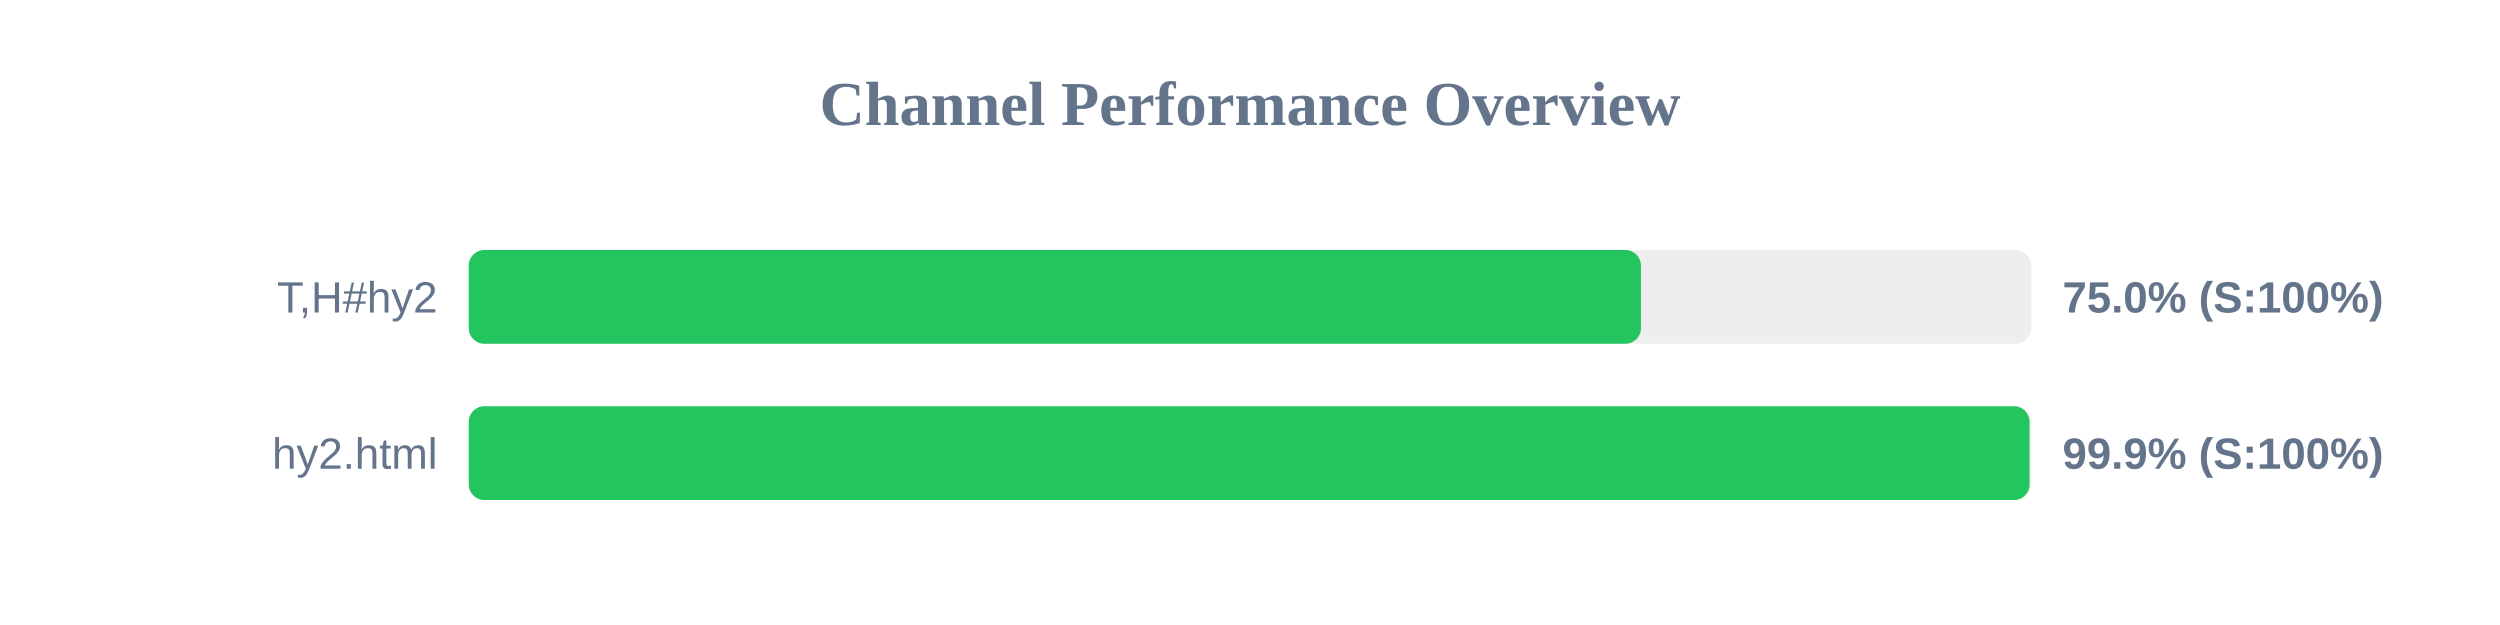
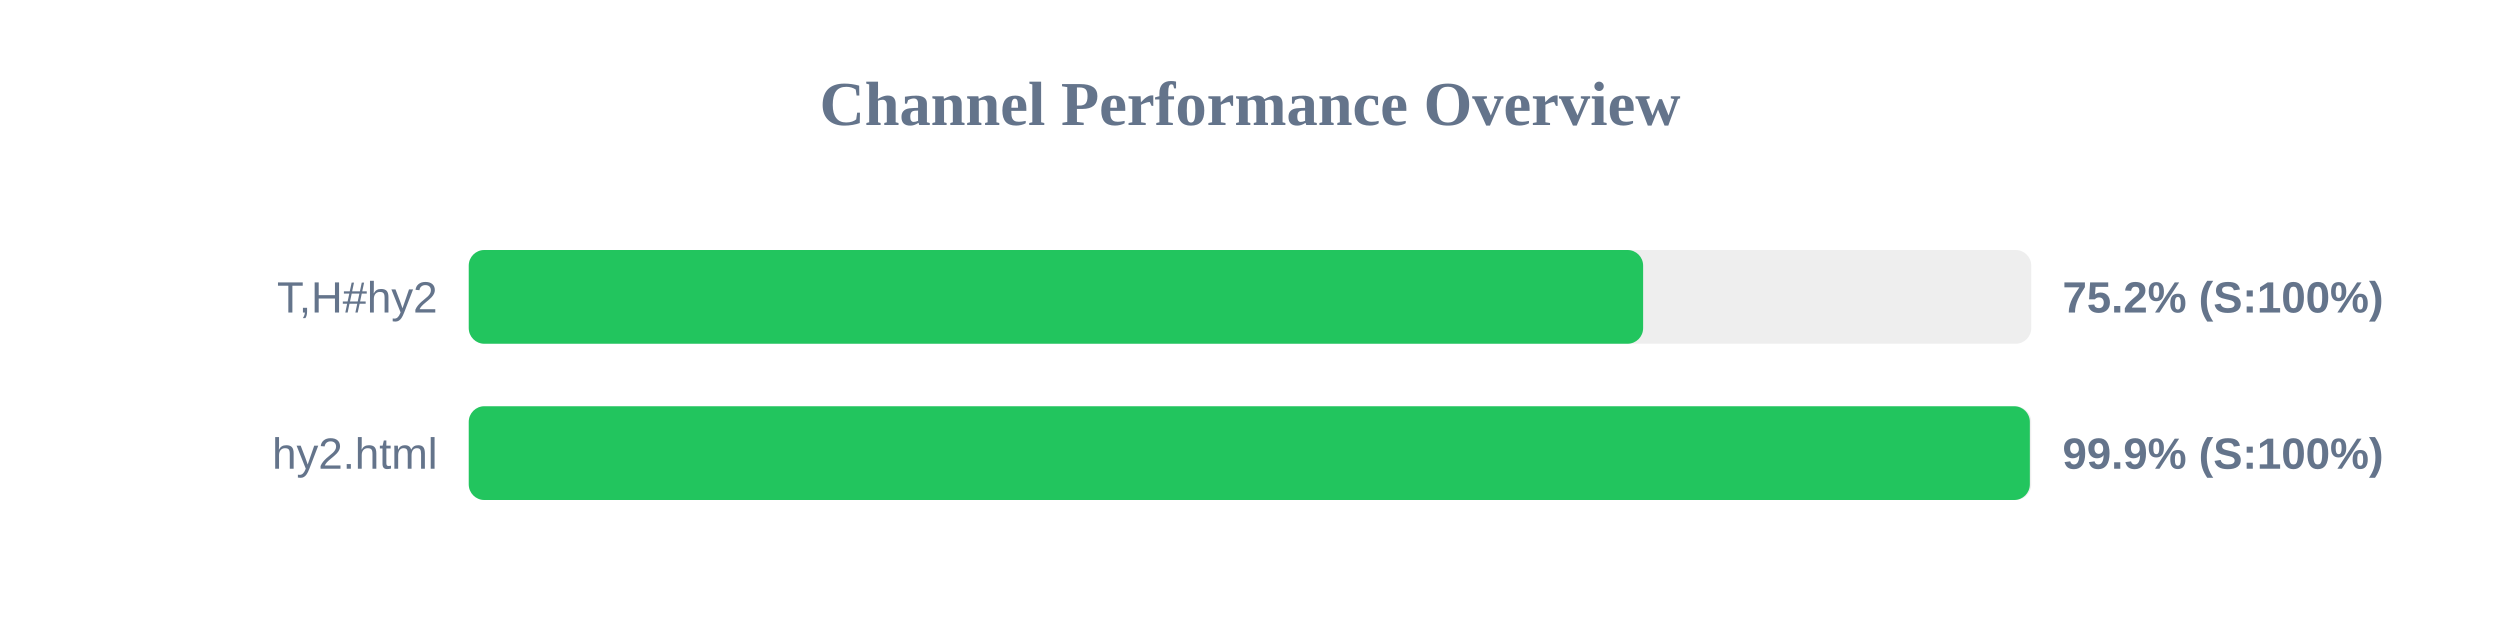
<svg xmlns="http://www.w3.org/2000/svg" width="800" height="200" version="1.1">
  <style>
        .row { font: 14px Arial; fill: #64748b; }
        .score { font: bold 14px Arial; fill: #64748b; }
    </style>
  <text x="400" y="40" text-anchor="middle" font-size="20px" font-weight="bold" fill="#64748b">Channel Performance Overview</text>
  <rect x="150" y="80" width="500" height="30" fill="#eee" rx="5" />
-   <rect x="150" y="80" width="375.1" height="30" fill="#22c55e" rx="5" />
+   <rect x="150" y="80" width="375.8" height="30" fill="#22c55e" rx="5" />
  <text x="140" y="100" text-anchor="end" class="row">T,H#hy2</text>
-   <text x="660" y="100" text-anchor="start" class="score">75.0% (S:100%)</text>
+   <text x="660" y="100" text-anchor="start" class="score">75.2% (S:100%)</text>
  <rect x="150" y="130" width="500" height="30" fill="#eee" rx="5" />
-   <rect x="150" y="130" width="499.45" height="30" fill="#22c55e" rx="5" />
+   <rect x="150" y="130" width="499.55" height="30" fill="#22c55e" rx="5" />
  <text x="140" y="150" text-anchor="end" class="row">hy2.html</text>
  <text x="660" y="150" text-anchor="start" class="score">99.9% (S:100%)</text>
</svg>
